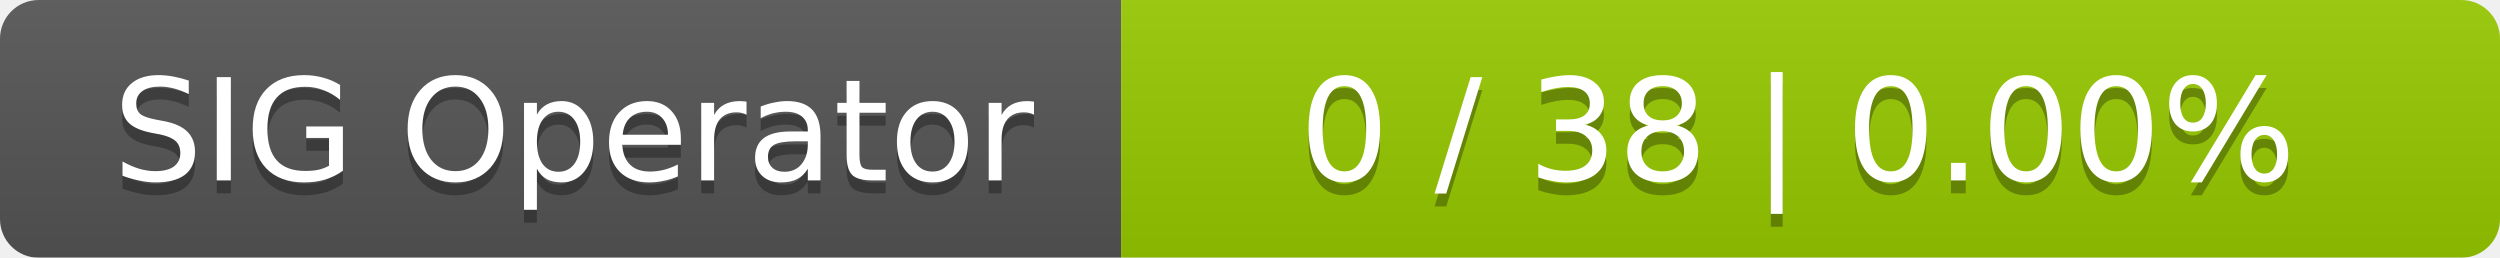
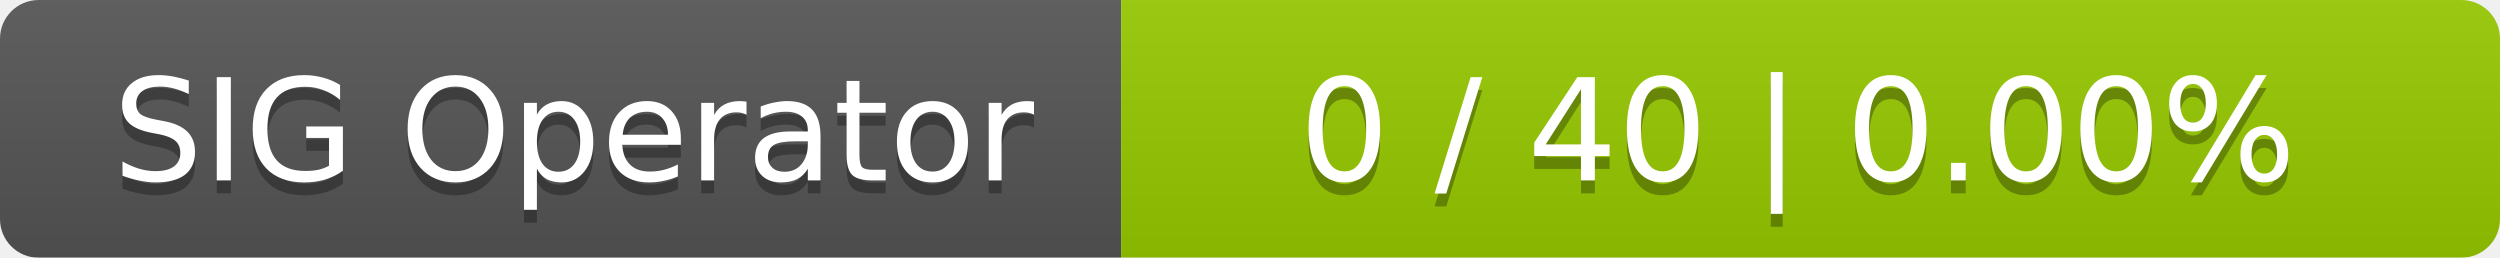
<svg xmlns="http://www.w3.org/2000/svg" width="194" height="20">
  <linearGradient id="smooth" x2="0" y2="100%">
    <stop offset="0" stop-color="#bbb" stop-opacity=".1" />
    <stop offset="1" stop-opacity=".1" />
  </linearGradient>
  <mask id="round">
    <rect width="194" height="20" rx="3" fill="#fff" />
  </mask>
  <g mask="url(#round)">
    <rect width="87" height="20" fill="#555" />
    <rect x="87" width="107" height="20" fill="#97ca00" />
    <rect width="194" height="20" fill="url(#smooth)" />
  </g>
  <g fill="#fff" text-anchor="middle" font-family="DejaVu Sans,Verdana,Geneva,sans-serif" font-size="11">
    <text x="44.5" y="15" fill="#010101" fill-opacity=".3">SIG Operator</text>
    <text x="44.5" y="14">SIG Operator</text>
-     <text x="139.5" y="15" fill="#010101" fill-opacity=".3">0 / 38    |    0.00%</text>
-     <text x="139.5" y="14">0 / 38    |    0.00%</text>
+     <text x="139.5" y="15" fill="#010101" fill-opacity=".3">0 / 40    |    0.00%</text>
+     <text x="139.5" y="14">0 / 40    |    0.00%</text>
  </g>
</svg>
